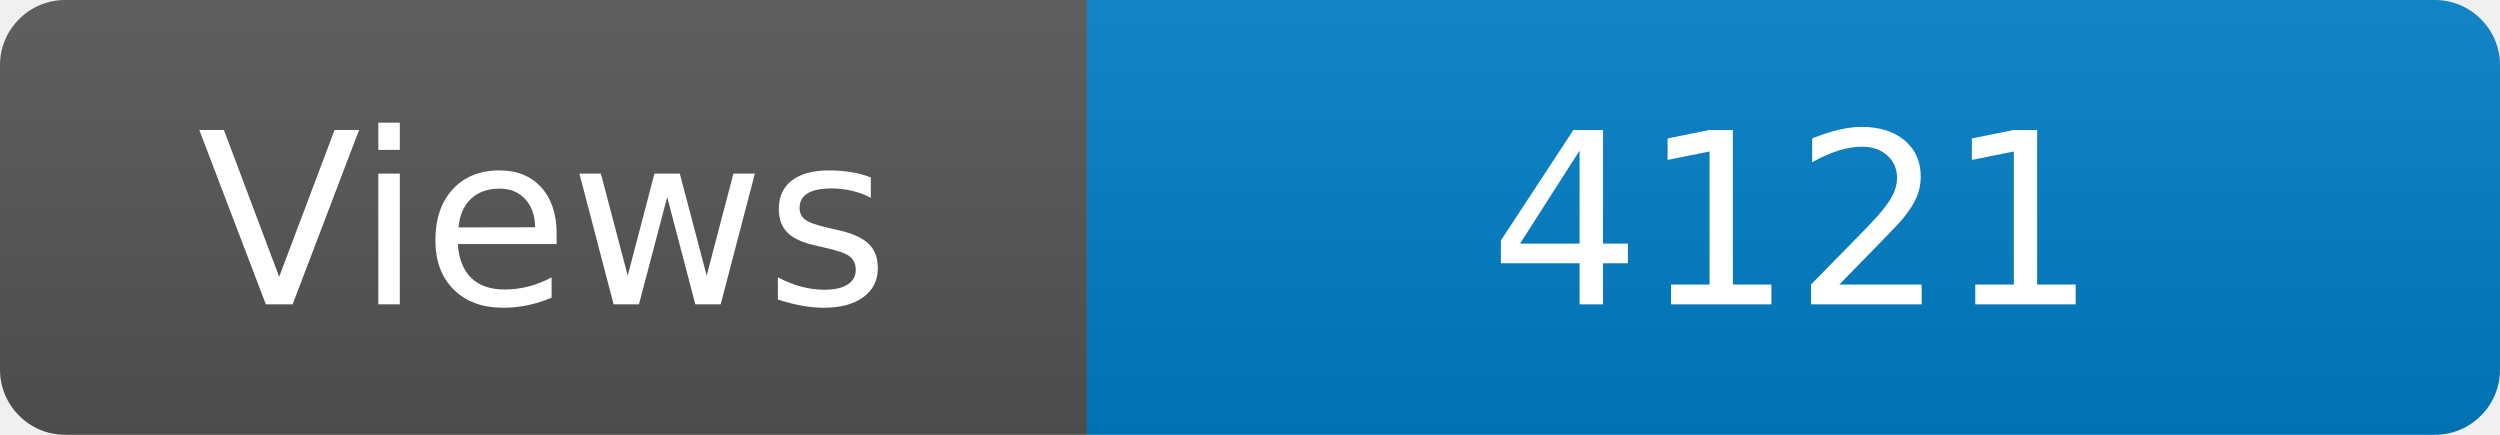
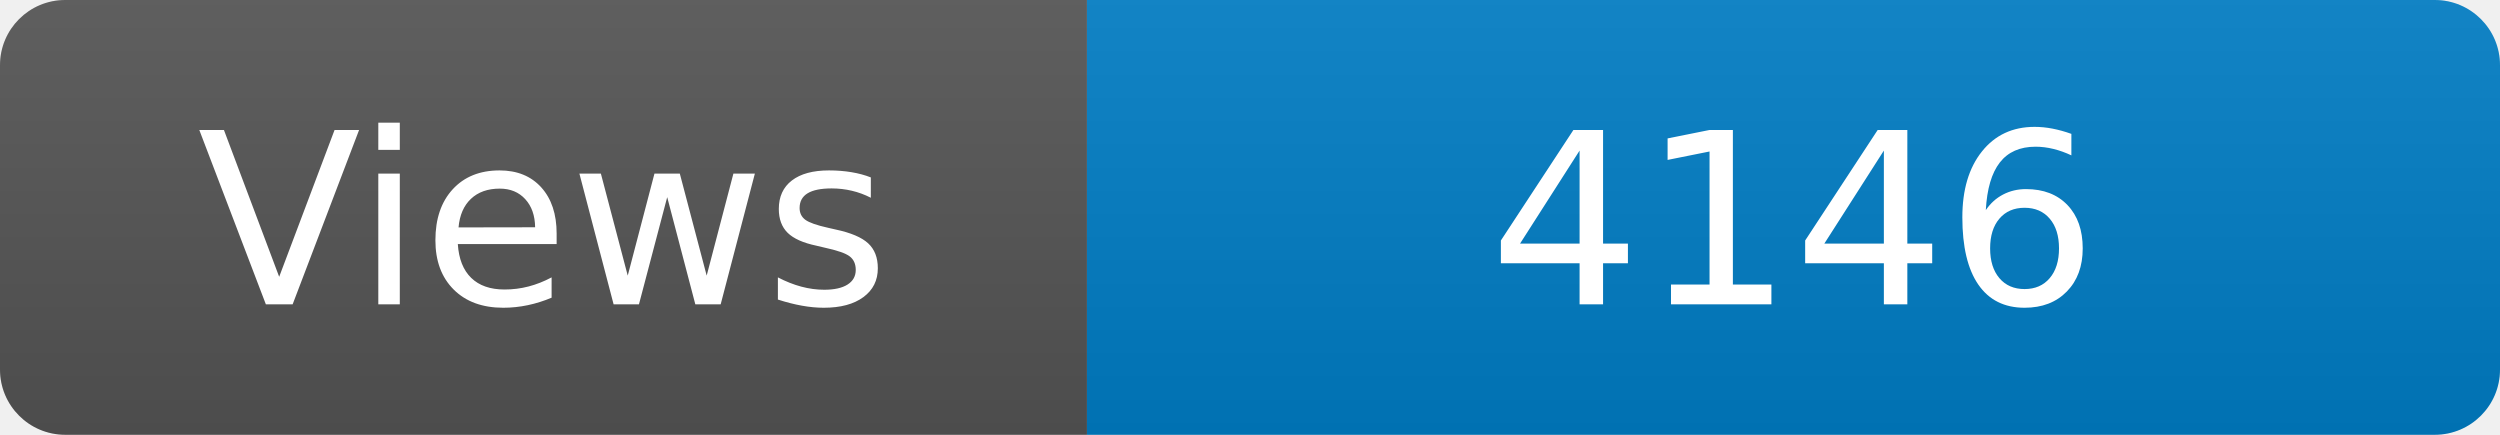
<svg xmlns="http://www.w3.org/2000/svg" width="115" height="20" role="img" aria-label="Maintained?: yes">
  <linearGradient id="s" x2="0" y2="100%">
    <stop offset="0" stop-color="#bbb" stop-opacity=".1" />
    <stop offset="1" stop-opacity=".1" />
  </linearGradient>
  <clipPath id="r">
    <rect width="115" height="20" rx="3" fill="#fff" />
  </clipPath>
  <g clip-path="url(#r)">
    <rect width="50" height="20" fill="#555" />
    <rect x="50" width="160" height="20" fill="#007ec6" />
    <rect width="115" height="20" fill="url(#s)" />
  </g>
  <g fill="#fff" text-anchor="middle" font-family="Verdana,Geneva,DejaVu Sans,sans-serif" font-size="110">
    <text x="250" y="140" transform="scale(.1)" fill="#fff">Views</text>
-     <text x="825" y="140" transform="scale(.1)" fill="#fff">4121</text>
+     <text x="825" y="140" transform="scale(.1)" fill="#fff">4146</text>
  </g>
</svg>
